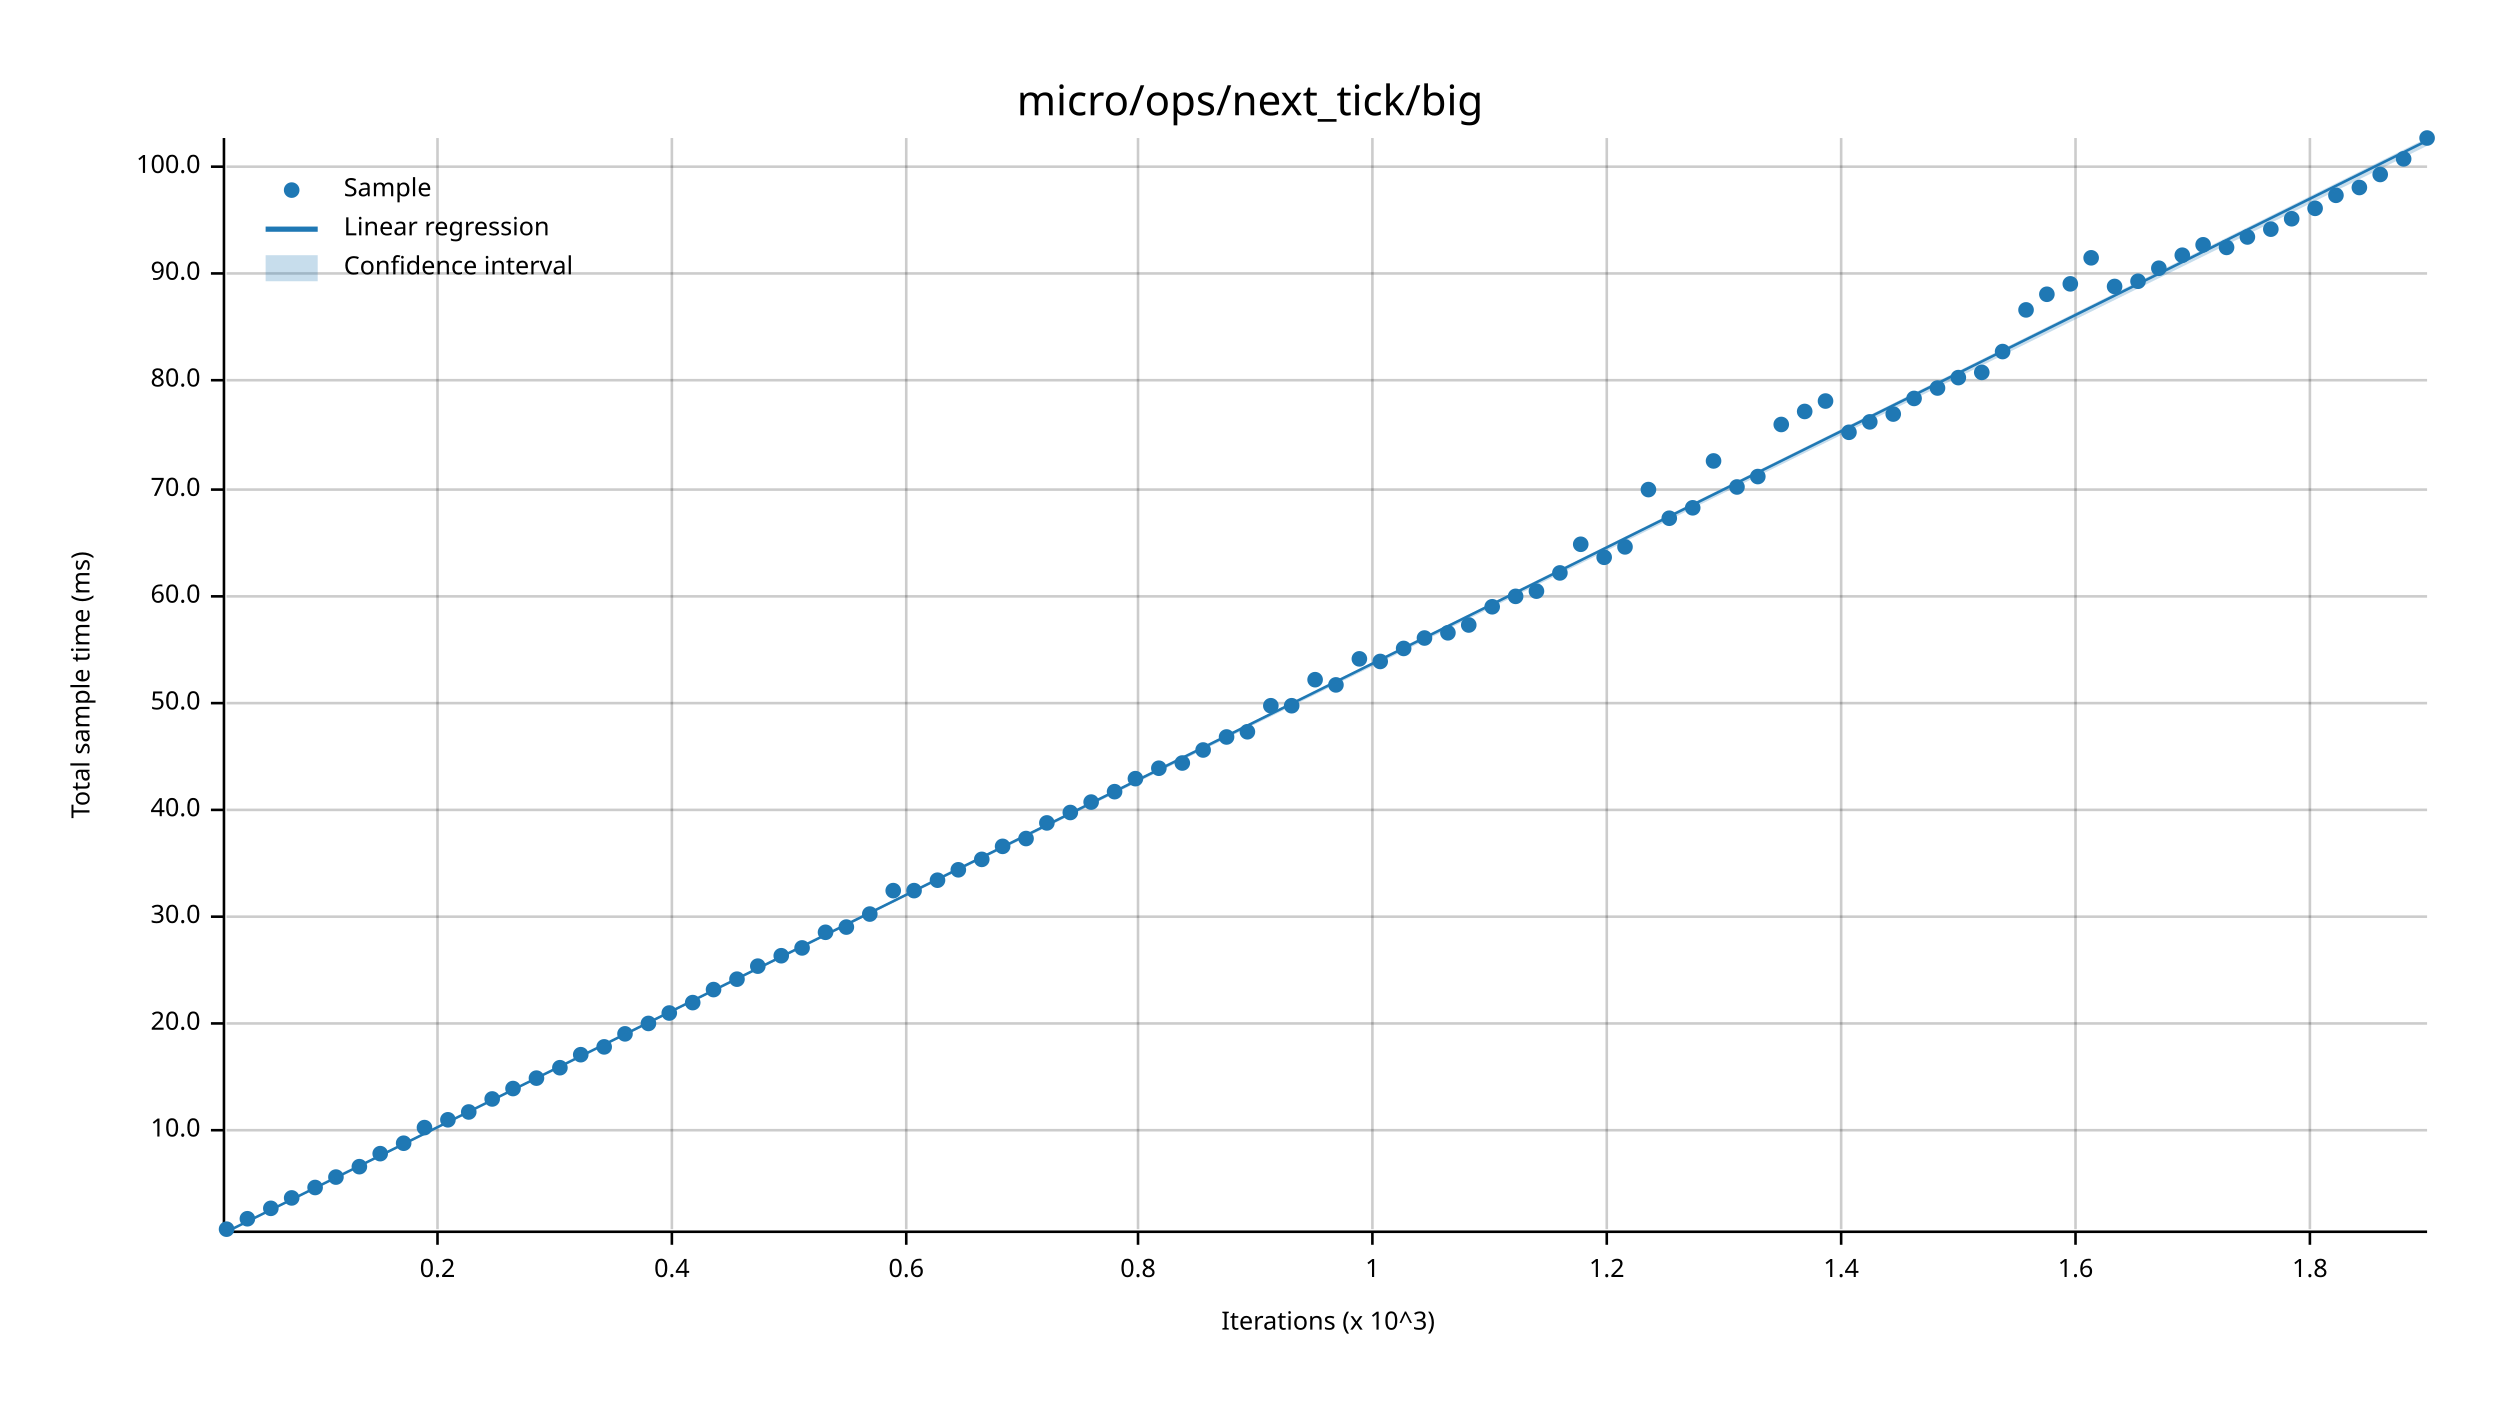
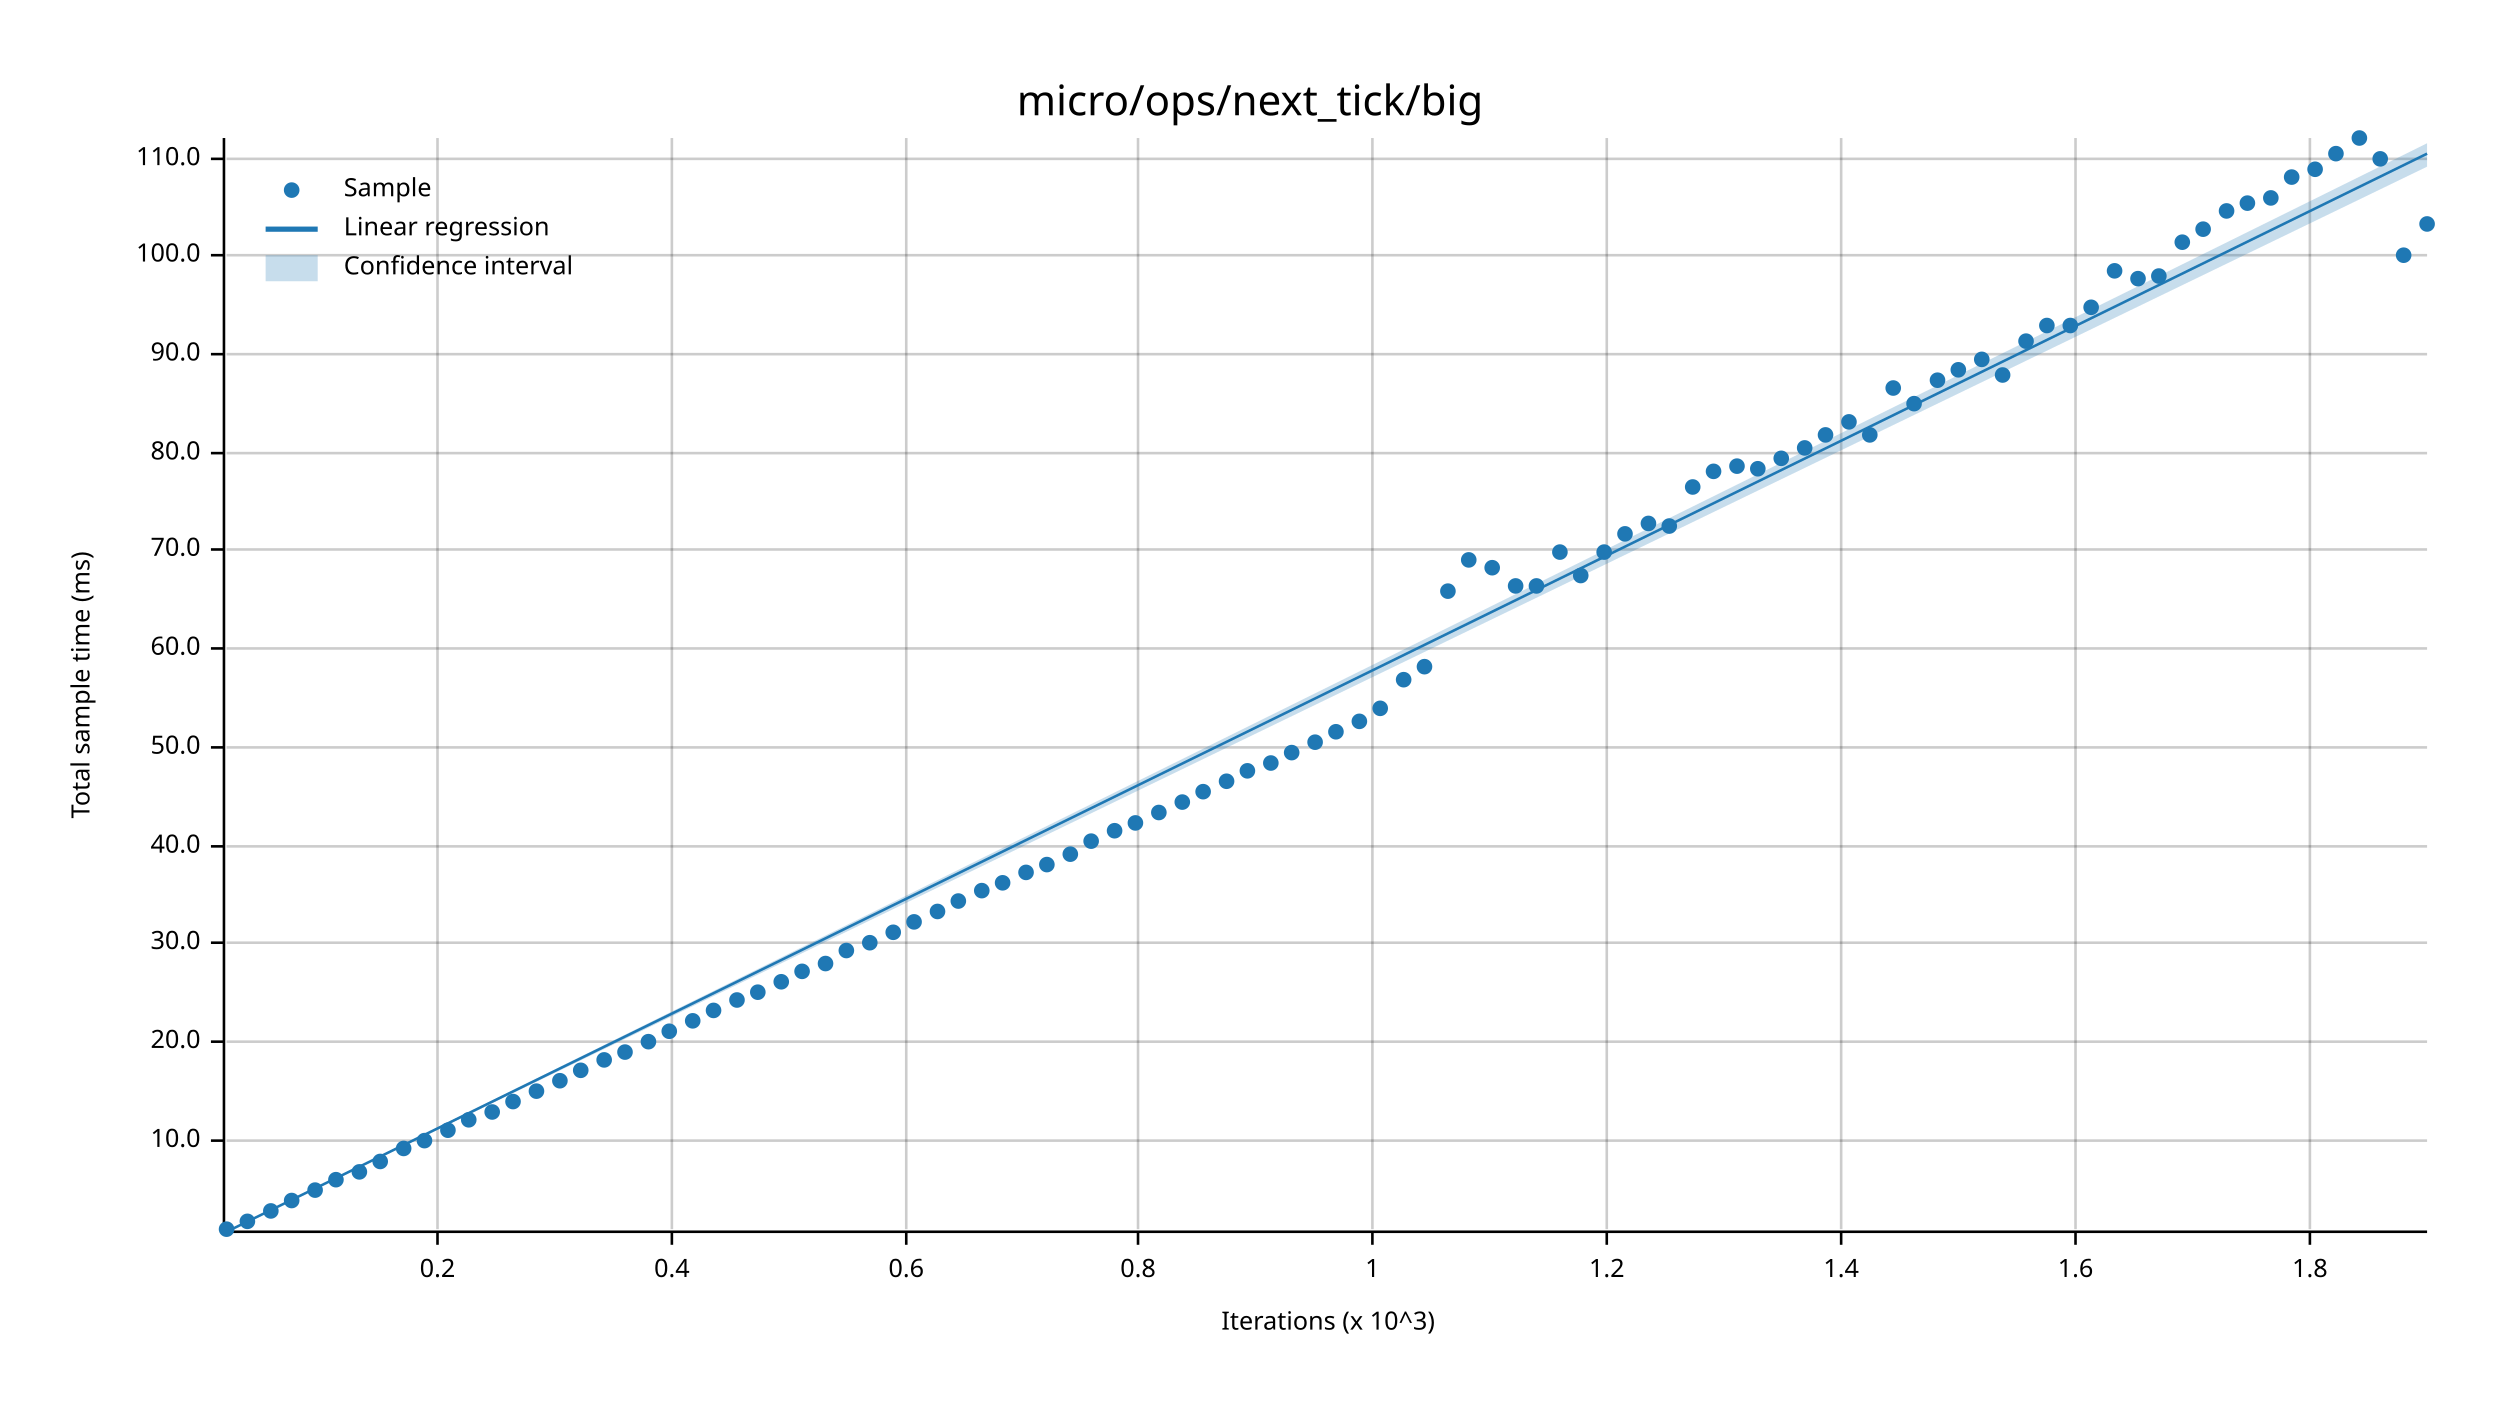
<svg xmlns="http://www.w3.org/2000/svg" width="960" height="540" viewBox="0 0 960 540">
  <text x="480" y="32" dy="0.76em" text-anchor="middle" font-family="sans-serif" font-size="16.129" opacity="1" fill="#000000">
micro/ops/next_tick/big
</text>
  <text x="27" y="263" dy="0.76em" text-anchor="middle" font-family="sans-serif" font-size="9.677" opacity="1" fill="#000000" transform="rotate(270, 27, 263)">
Total sample time (ms)
</text>
  <text x="510" y="513" dy="-0.5ex" text-anchor="middle" font-family="sans-serif" font-size="9.677" opacity="1" fill="#000000">
Iterations (x 10^3)
</text>
  <line opacity="0.2" stroke="#000000" stroke-width="1" x1="168" y1="472" x2="168" y2="53" />
  <line opacity="0.2" stroke="#000000" stroke-width="1" x1="258" y1="472" x2="258" y2="53" />
  <line opacity="0.2" stroke="#000000" stroke-width="1" x1="348" y1="472" x2="348" y2="53" />
  <line opacity="0.2" stroke="#000000" stroke-width="1" x1="437" y1="472" x2="437" y2="53" />
  <line opacity="0.2" stroke="#000000" stroke-width="1" x1="527" y1="472" x2="527" y2="53" />
  <line opacity="0.2" stroke="#000000" stroke-width="1" x1="617" y1="472" x2="617" y2="53" />
  <line opacity="0.2" stroke="#000000" stroke-width="1" x1="707" y1="472" x2="707" y2="53" />
  <line opacity="0.2" stroke="#000000" stroke-width="1" x1="797" y1="472" x2="797" y2="53" />
  <line opacity="0.2" stroke="#000000" stroke-width="1" x1="887" y1="472" x2="887" y2="53" />
-   <line opacity="0.2" stroke="#000000" stroke-width="1" x1="87" y1="434" x2="932" y2="434" />
-   <line opacity="0.2" stroke="#000000" stroke-width="1" x1="87" y1="393" x2="932" y2="393" />
-   <line opacity="0.2" stroke="#000000" stroke-width="1" x1="87" y1="352" x2="932" y2="352" />
-   <line opacity="0.2" stroke="#000000" stroke-width="1" x1="87" y1="311" x2="932" y2="311" />
-   <line opacity="0.2" stroke="#000000" stroke-width="1" x1="87" y1="270" x2="932" y2="270" />
-   <line opacity="0.2" stroke="#000000" stroke-width="1" x1="87" y1="229" x2="932" y2="229" />
-   <line opacity="0.2" stroke="#000000" stroke-width="1" x1="87" y1="188" x2="932" y2="188" />
-   <line opacity="0.2" stroke="#000000" stroke-width="1" x1="87" y1="146" x2="932" y2="146" />
-   <line opacity="0.2" stroke="#000000" stroke-width="1" x1="87" y1="105" x2="932" y2="105" />
-   <line opacity="0.2" stroke="#000000" stroke-width="1" x1="87" y1="64" x2="932" y2="64" />
+   <line opacity="0.2" stroke="#000000" stroke-width="1" x1="87" y1="438" x2="932" y2="438" />
+   <line opacity="0.2" stroke="#000000" stroke-width="1" x1="87" y1="400" x2="932" y2="400" />
+   <line opacity="0.2" stroke="#000000" stroke-width="1" x1="87" y1="362" x2="932" y2="362" />
+   <line opacity="0.2" stroke="#000000" stroke-width="1" x1="87" y1="325" x2="932" y2="325" />
+   <line opacity="0.2" stroke="#000000" stroke-width="1" x1="87" y1="287" x2="932" y2="287" />
+   <line opacity="0.2" stroke="#000000" stroke-width="1" x1="87" y1="249" x2="932" y2="249" />
+   <line opacity="0.2" stroke="#000000" stroke-width="1" x1="87" y1="211" x2="932" y2="211" />
+   <line opacity="0.2" stroke="#000000" stroke-width="1" x1="87" y1="174" x2="932" y2="174" />
+   <line opacity="0.2" stroke="#000000" stroke-width="1" x1="87" y1="136" x2="932" y2="136" />
+   <line opacity="0.2" stroke="#000000" stroke-width="1" x1="87" y1="98" x2="932" y2="98" />
+   <line opacity="0.2" stroke="#000000" stroke-width="1" x1="87" y1="61" x2="932" y2="61" />
  <polyline fill="none" opacity="1" stroke="#000000" stroke-width="1" points="86,53 86,472 " />
-   <text x="77" y="434" dy="0.5ex" text-anchor="end" font-family="sans-serif" font-size="9.677" opacity="1" fill="#000000">
+   <text x="77" y="438" dy="0.5ex" text-anchor="end" font-family="sans-serif" font-size="9.677" opacity="1" fill="#000000">
10.0
</text>
-   <polyline fill="none" opacity="1" stroke="#000000" stroke-width="1" points="81,434 86,434 " />
-   <text x="77" y="393" dy="0.5ex" text-anchor="end" font-family="sans-serif" font-size="9.677" opacity="1" fill="#000000">
+   <polyline fill="none" opacity="1" stroke="#000000" stroke-width="1" points="81,438 86,438 " />
+   <text x="77" y="400" dy="0.5ex" text-anchor="end" font-family="sans-serif" font-size="9.677" opacity="1" fill="#000000">
20.0
</text>
-   <polyline fill="none" opacity="1" stroke="#000000" stroke-width="1" points="81,393 86,393 " />
-   <text x="77" y="352" dy="0.5ex" text-anchor="end" font-family="sans-serif" font-size="9.677" opacity="1" fill="#000000">
+   <polyline fill="none" opacity="1" stroke="#000000" stroke-width="1" points="81,400 86,400 " />
+   <text x="77" y="362" dy="0.5ex" text-anchor="end" font-family="sans-serif" font-size="9.677" opacity="1" fill="#000000">
30.0
</text>
-   <polyline fill="none" opacity="1" stroke="#000000" stroke-width="1" points="81,352 86,352 " />
-   <text x="77" y="311" dy="0.5ex" text-anchor="end" font-family="sans-serif" font-size="9.677" opacity="1" fill="#000000">
+   <polyline fill="none" opacity="1" stroke="#000000" stroke-width="1" points="81,362 86,362 " />
+   <text x="77" y="325" dy="0.5ex" text-anchor="end" font-family="sans-serif" font-size="9.677" opacity="1" fill="#000000">
40.0
</text>
-   <polyline fill="none" opacity="1" stroke="#000000" stroke-width="1" points="81,311 86,311 " />
-   <text x="77" y="270" dy="0.5ex" text-anchor="end" font-family="sans-serif" font-size="9.677" opacity="1" fill="#000000">
+   <polyline fill="none" opacity="1" stroke="#000000" stroke-width="1" points="81,325 86,325 " />
+   <text x="77" y="287" dy="0.5ex" text-anchor="end" font-family="sans-serif" font-size="9.677" opacity="1" fill="#000000">
50.0
</text>
-   <polyline fill="none" opacity="1" stroke="#000000" stroke-width="1" points="81,270 86,270 " />
-   <text x="77" y="229" dy="0.5ex" text-anchor="end" font-family="sans-serif" font-size="9.677" opacity="1" fill="#000000">
+   <polyline fill="none" opacity="1" stroke="#000000" stroke-width="1" points="81,287 86,287 " />
+   <text x="77" y="249" dy="0.5ex" text-anchor="end" font-family="sans-serif" font-size="9.677" opacity="1" fill="#000000">
60.0
</text>
-   <polyline fill="none" opacity="1" stroke="#000000" stroke-width="1" points="81,229 86,229 " />
-   <text x="77" y="188" dy="0.5ex" text-anchor="end" font-family="sans-serif" font-size="9.677" opacity="1" fill="#000000">
+   <polyline fill="none" opacity="1" stroke="#000000" stroke-width="1" points="81,249 86,249 " />
+   <text x="77" y="211" dy="0.5ex" text-anchor="end" font-family="sans-serif" font-size="9.677" opacity="1" fill="#000000">
70.0
</text>
-   <polyline fill="none" opacity="1" stroke="#000000" stroke-width="1" points="81,188 86,188 " />
-   <text x="77" y="146" dy="0.5ex" text-anchor="end" font-family="sans-serif" font-size="9.677" opacity="1" fill="#000000">
+   <polyline fill="none" opacity="1" stroke="#000000" stroke-width="1" points="81,211 86,211 " />
+   <text x="77" y="174" dy="0.5ex" text-anchor="end" font-family="sans-serif" font-size="9.677" opacity="1" fill="#000000">
80.0
</text>
-   <polyline fill="none" opacity="1" stroke="#000000" stroke-width="1" points="81,146 86,146 " />
-   <text x="77" y="105" dy="0.5ex" text-anchor="end" font-family="sans-serif" font-size="9.677" opacity="1" fill="#000000">
+   <polyline fill="none" opacity="1" stroke="#000000" stroke-width="1" points="81,174 86,174 " />
+   <text x="77" y="136" dy="0.5ex" text-anchor="end" font-family="sans-serif" font-size="9.677" opacity="1" fill="#000000">
90.0
</text>
-   <polyline fill="none" opacity="1" stroke="#000000" stroke-width="1" points="81,105 86,105 " />
-   <text x="77" y="64" dy="0.5ex" text-anchor="end" font-family="sans-serif" font-size="9.677" opacity="1" fill="#000000">
+   <polyline fill="none" opacity="1" stroke="#000000" stroke-width="1" points="81,136 86,136 " />
+   <text x="77" y="98" dy="0.5ex" text-anchor="end" font-family="sans-serif" font-size="9.677" opacity="1" fill="#000000">
100.0
</text>
-   <polyline fill="none" opacity="1" stroke="#000000" stroke-width="1" points="81,64 86,64 " />
+   <polyline fill="none" opacity="1" stroke="#000000" stroke-width="1" points="81,98 86,98 " />
+   <text x="77" y="61" dy="0.5ex" text-anchor="end" font-family="sans-serif" font-size="9.677" opacity="1" fill="#000000">
+ 110.0
+ </text>
+   <polyline fill="none" opacity="1" stroke="#000000" stroke-width="1" points="81,61 86,61 " />
  <polyline fill="none" opacity="1" stroke="#000000" stroke-width="1" points="87,473 932,473 " />
  <text x="168" y="483" dy="0.76em" text-anchor="middle" font-family="sans-serif" font-size="9.677" opacity="1" fill="#000000">
0.2
</text>
  <polyline fill="none" opacity="1" stroke="#000000" stroke-width="1" points="168,473 168,478 " />
  <text x="258" y="483" dy="0.76em" text-anchor="middle" font-family="sans-serif" font-size="9.677" opacity="1" fill="#000000">
0.4
</text>
  <polyline fill="none" opacity="1" stroke="#000000" stroke-width="1" points="258,473 258,478 " />
  <text x="348" y="483" dy="0.76em" text-anchor="middle" font-family="sans-serif" font-size="9.677" opacity="1" fill="#000000">
0.6
</text>
  <polyline fill="none" opacity="1" stroke="#000000" stroke-width="1" points="348,473 348,478 " />
  <text x="437" y="483" dy="0.76em" text-anchor="middle" font-family="sans-serif" font-size="9.677" opacity="1" fill="#000000">
0.8
</text>
  <polyline fill="none" opacity="1" stroke="#000000" stroke-width="1" points="437,473 437,478 " />
  <text x="527" y="483" dy="0.76em" text-anchor="middle" font-family="sans-serif" font-size="9.677" opacity="1" fill="#000000">
1
</text>
  <polyline fill="none" opacity="1" stroke="#000000" stroke-width="1" points="527,473 527,478 " />
  <text x="617" y="483" dy="0.76em" text-anchor="middle" font-family="sans-serif" font-size="9.677" opacity="1" fill="#000000">
1.2
</text>
  <polyline fill="none" opacity="1" stroke="#000000" stroke-width="1" points="617,473 617,478 " />
  <text x="707" y="483" dy="0.76em" text-anchor="middle" font-family="sans-serif" font-size="9.677" opacity="1" fill="#000000">
1.4
</text>
  <polyline fill="none" opacity="1" stroke="#000000" stroke-width="1" points="707,473 707,478 " />
  <text x="797" y="483" dy="0.76em" text-anchor="middle" font-family="sans-serif" font-size="9.677" opacity="1" fill="#000000">
1.6
</text>
  <polyline fill="none" opacity="1" stroke="#000000" stroke-width="1" points="797,473 797,478 " />
  <text x="887" y="483" dy="0.76em" text-anchor="middle" font-family="sans-serif" font-size="9.677" opacity="1" fill="#000000">
1.8
</text>
  <polyline fill="none" opacity="1" stroke="#000000" stroke-width="1" points="887,473 887,478 " />
  <circle cx="87" cy="472" r="3" opacity="1" fill="#1F78B4" stroke="none" stroke-width="1" />
-   <circle cx="95" cy="468" r="3" opacity="1" fill="#1F78B4" stroke="none" stroke-width="1" />
-   <circle cx="104" cy="464" r="3" opacity="1" fill="#1F78B4" stroke="none" stroke-width="1" />
-   <circle cx="112" cy="460" r="3" opacity="1" fill="#1F78B4" stroke="none" stroke-width="1" />
-   <circle cx="121" cy="456" r="3" opacity="1" fill="#1F78B4" stroke="none" stroke-width="1" />
-   <circle cx="129" cy="452" r="3" opacity="1" fill="#1F78B4" stroke="none" stroke-width="1" />
-   <circle cx="138" cy="448" r="3" opacity="1" fill="#1F78B4" stroke="none" stroke-width="1" />
-   <circle cx="146" cy="443" r="3" opacity="1" fill="#1F78B4" stroke="none" stroke-width="1" />
-   <circle cx="155" cy="439" r="3" opacity="1" fill="#1F78B4" stroke="none" stroke-width="1" />
-   <circle cx="163" cy="433" r="3" opacity="1" fill="#1F78B4" stroke="none" stroke-width="1" />
-   <circle cx="172" cy="430" r="3" opacity="1" fill="#1F78B4" stroke="none" stroke-width="1" />
-   <circle cx="180" cy="427" r="3" opacity="1" fill="#1F78B4" stroke="none" stroke-width="1" />
-   <circle cx="189" cy="422" r="3" opacity="1" fill="#1F78B4" stroke="none" stroke-width="1" />
-   <circle cx="197" cy="418" r="3" opacity="1" fill="#1F78B4" stroke="none" stroke-width="1" />
-   <circle cx="206" cy="414" r="3" opacity="1" fill="#1F78B4" stroke="none" stroke-width="1" />
-   <circle cx="215" cy="410" r="3" opacity="1" fill="#1F78B4" stroke="none" stroke-width="1" />
-   <circle cx="223" cy="405" r="3" opacity="1" fill="#1F78B4" stroke="none" stroke-width="1" />
-   <circle cx="232" cy="402" r="3" opacity="1" fill="#1F78B4" stroke="none" stroke-width="1" />
-   <circle cx="240" cy="397" r="3" opacity="1" fill="#1F78B4" stroke="none" stroke-width="1" />
-   <circle cx="249" cy="393" r="3" opacity="1" fill="#1F78B4" stroke="none" stroke-width="1" />
-   <circle cx="257" cy="389" r="3" opacity="1" fill="#1F78B4" stroke="none" stroke-width="1" />
-   <circle cx="266" cy="385" r="3" opacity="1" fill="#1F78B4" stroke="none" stroke-width="1" />
-   <circle cx="274" cy="380" r="3" opacity="1" fill="#1F78B4" stroke="none" stroke-width="1" />
-   <circle cx="283" cy="376" r="3" opacity="1" fill="#1F78B4" stroke="none" stroke-width="1" />
-   <circle cx="291" cy="371" r="3" opacity="1" fill="#1F78B4" stroke="none" stroke-width="1" />
-   <circle cx="300" cy="367" r="3" opacity="1" fill="#1F78B4" stroke="none" stroke-width="1" />
-   <circle cx="308" cy="364" r="3" opacity="1" fill="#1F78B4" stroke="none" stroke-width="1" />
-   <circle cx="317" cy="358" r="3" opacity="1" fill="#1F78B4" stroke="none" stroke-width="1" />
-   <circle cx="325" cy="356" r="3" opacity="1" fill="#1F78B4" stroke="none" stroke-width="1" />
-   <circle cx="334" cy="351" r="3" opacity="1" fill="#1F78B4" stroke="none" stroke-width="1" />
-   <circle cx="343" cy="342" r="3" opacity="1" fill="#1F78B4" stroke="none" stroke-width="1" />
-   <circle cx="351" cy="342" r="3" opacity="1" fill="#1F78B4" stroke="none" stroke-width="1" />
-   <circle cx="360" cy="338" r="3" opacity="1" fill="#1F78B4" stroke="none" stroke-width="1" />
-   <circle cx="368" cy="334" r="3" opacity="1" fill="#1F78B4" stroke="none" stroke-width="1" />
-   <circle cx="377" cy="330" r="3" opacity="1" fill="#1F78B4" stroke="none" stroke-width="1" />
-   <circle cx="385" cy="325" r="3" opacity="1" fill="#1F78B4" stroke="none" stroke-width="1" />
-   <circle cx="394" cy="322" r="3" opacity="1" fill="#1F78B4" stroke="none" stroke-width="1" />
-   <circle cx="402" cy="316" r="3" opacity="1" fill="#1F78B4" stroke="none" stroke-width="1" />
-   <circle cx="411" cy="312" r="3" opacity="1" fill="#1F78B4" stroke="none" stroke-width="1" />
-   <circle cx="419" cy="308" r="3" opacity="1" fill="#1F78B4" stroke="none" stroke-width="1" />
-   <circle cx="428" cy="304" r="3" opacity="1" fill="#1F78B4" stroke="none" stroke-width="1" />
-   <circle cx="436" cy="299" r="3" opacity="1" fill="#1F78B4" stroke="none" stroke-width="1" />
-   <circle cx="445" cy="295" r="3" opacity="1" fill="#1F78B4" stroke="none" stroke-width="1" />
-   <circle cx="454" cy="293" r="3" opacity="1" fill="#1F78B4" stroke="none" stroke-width="1" />
-   <circle cx="462" cy="288" r="3" opacity="1" fill="#1F78B4" stroke="none" stroke-width="1" />
-   <circle cx="471" cy="283" r="3" opacity="1" fill="#1F78B4" stroke="none" stroke-width="1" />
-   <circle cx="479" cy="281" r="3" opacity="1" fill="#1F78B4" stroke="none" stroke-width="1" />
-   <circle cx="488" cy="271" r="3" opacity="1" fill="#1F78B4" stroke="none" stroke-width="1" />
-   <circle cx="496" cy="271" r="3" opacity="1" fill="#1F78B4" stroke="none" stroke-width="1" />
-   <circle cx="505" cy="261" r="3" opacity="1" fill="#1F78B4" stroke="none" stroke-width="1" />
-   <circle cx="513" cy="263" r="3" opacity="1" fill="#1F78B4" stroke="none" stroke-width="1" />
-   <circle cx="522" cy="253" r="3" opacity="1" fill="#1F78B4" stroke="none" stroke-width="1" />
-   <circle cx="530" cy="254" r="3" opacity="1" fill="#1F78B4" stroke="none" stroke-width="1" />
-   <circle cx="539" cy="249" r="3" opacity="1" fill="#1F78B4" stroke="none" stroke-width="1" />
-   <circle cx="547" cy="245" r="3" opacity="1" fill="#1F78B4" stroke="none" stroke-width="1" />
-   <circle cx="556" cy="243" r="3" opacity="1" fill="#1F78B4" stroke="none" stroke-width="1" />
-   <circle cx="564" cy="240" r="3" opacity="1" fill="#1F78B4" stroke="none" stroke-width="1" />
-   <circle cx="573" cy="233" r="3" opacity="1" fill="#1F78B4" stroke="none" stroke-width="1" />
-   <circle cx="582" cy="229" r="3" opacity="1" fill="#1F78B4" stroke="none" stroke-width="1" />
-   <circle cx="590" cy="227" r="3" opacity="1" fill="#1F78B4" stroke="none" stroke-width="1" />
-   <circle cx="599" cy="220" r="3" opacity="1" fill="#1F78B4" stroke="none" stroke-width="1" />
-   <circle cx="607" cy="209" r="3" opacity="1" fill="#1F78B4" stroke="none" stroke-width="1" />
-   <circle cx="616" cy="214" r="3" opacity="1" fill="#1F78B4" stroke="none" stroke-width="1" />
-   <circle cx="624" cy="210" r="3" opacity="1" fill="#1F78B4" stroke="none" stroke-width="1" />
-   <circle cx="633" cy="188" r="3" opacity="1" fill="#1F78B4" stroke="none" stroke-width="1" />
-   <circle cx="641" cy="199" r="3" opacity="1" fill="#1F78B4" stroke="none" stroke-width="1" />
-   <circle cx="650" cy="195" r="3" opacity="1" fill="#1F78B4" stroke="none" stroke-width="1" />
-   <circle cx="658" cy="177" r="3" opacity="1" fill="#1F78B4" stroke="none" stroke-width="1" />
-   <circle cx="667" cy="187" r="3" opacity="1" fill="#1F78B4" stroke="none" stroke-width="1" />
-   <circle cx="675" cy="183" r="3" opacity="1" fill="#1F78B4" stroke="none" stroke-width="1" />
-   <circle cx="684" cy="163" r="3" opacity="1" fill="#1F78B4" stroke="none" stroke-width="1" />
-   <circle cx="693" cy="158" r="3" opacity="1" fill="#1F78B4" stroke="none" stroke-width="1" />
-   <circle cx="701" cy="154" r="3" opacity="1" fill="#1F78B4" stroke="none" stroke-width="1" />
-   <circle cx="710" cy="166" r="3" opacity="1" fill="#1F78B4" stroke="none" stroke-width="1" />
-   <circle cx="718" cy="162" r="3" opacity="1" fill="#1F78B4" stroke="none" stroke-width="1" />
-   <circle cx="727" cy="159" r="3" opacity="1" fill="#1F78B4" stroke="none" stroke-width="1" />
-   <circle cx="735" cy="153" r="3" opacity="1" fill="#1F78B4" stroke="none" stroke-width="1" />
-   <circle cx="744" cy="149" r="3" opacity="1" fill="#1F78B4" stroke="none" stroke-width="1" />
-   <circle cx="752" cy="145" r="3" opacity="1" fill="#1F78B4" stroke="none" stroke-width="1" />
-   <circle cx="761" cy="143" r="3" opacity="1" fill="#1F78B4" stroke="none" stroke-width="1" />
-   <circle cx="769" cy="135" r="3" opacity="1" fill="#1F78B4" stroke="none" stroke-width="1" />
-   <circle cx="778" cy="119" r="3" opacity="1" fill="#1F78B4" stroke="none" stroke-width="1" />
-   <circle cx="786" cy="113" r="3" opacity="1" fill="#1F78B4" stroke="none" stroke-width="1" />
-   <circle cx="795" cy="109" r="3" opacity="1" fill="#1F78B4" stroke="none" stroke-width="1" />
-   <circle cx="803" cy="99" r="3" opacity="1" fill="#1F78B4" stroke="none" stroke-width="1" />
-   <circle cx="812" cy="110" r="3" opacity="1" fill="#1F78B4" stroke="none" stroke-width="1" />
-   <circle cx="821" cy="108" r="3" opacity="1" fill="#1F78B4" stroke="none" stroke-width="1" />
-   <circle cx="829" cy="103" r="3" opacity="1" fill="#1F78B4" stroke="none" stroke-width="1" />
-   <circle cx="838" cy="98" r="3" opacity="1" fill="#1F78B4" stroke="none" stroke-width="1" />
-   <circle cx="846" cy="94" r="3" opacity="1" fill="#1F78B4" stroke="none" stroke-width="1" />
-   <circle cx="855" cy="95" r="3" opacity="1" fill="#1F78B4" stroke="none" stroke-width="1" />
-   <circle cx="863" cy="91" r="3" opacity="1" fill="#1F78B4" stroke="none" stroke-width="1" />
-   <circle cx="872" cy="88" r="3" opacity="1" fill="#1F78B4" stroke="none" stroke-width="1" />
-   <circle cx="880" cy="84" r="3" opacity="1" fill="#1F78B4" stroke="none" stroke-width="1" />
-   <circle cx="889" cy="80" r="3" opacity="1" fill="#1F78B4" stroke="none" stroke-width="1" />
-   <circle cx="897" cy="75" r="3" opacity="1" fill="#1F78B4" stroke="none" stroke-width="1" />
-   <circle cx="906" cy="72" r="3" opacity="1" fill="#1F78B4" stroke="none" stroke-width="1" />
-   <circle cx="914" cy="67" r="3" opacity="1" fill="#1F78B4" stroke="none" stroke-width="1" />
-   <circle cx="923" cy="61" r="3" opacity="1" fill="#1F78B4" stroke="none" stroke-width="1" />
-   <circle cx="932" cy="53" r="3" opacity="1" fill="#1F78B4" stroke="none" stroke-width="1" />
-   <polyline fill="none" opacity="1" stroke="#1F78B4" stroke-width="1" points="87,473 932,54 " />
-   <polygon opacity="0.25" fill="#1F78B4" points="87,473 932,56 932,53 " />
+   <circle cx="95" cy="469" r="3" opacity="1" fill="#1F78B4" stroke="none" stroke-width="1" />
+   <circle cx="104" cy="465" r="3" opacity="1" fill="#1F78B4" stroke="none" stroke-width="1" />
+   <circle cx="112" cy="461" r="3" opacity="1" fill="#1F78B4" stroke="none" stroke-width="1" />
+   <circle cx="121" cy="457" r="3" opacity="1" fill="#1F78B4" stroke="none" stroke-width="1" />
+   <circle cx="129" cy="453" r="3" opacity="1" fill="#1F78B4" stroke="none" stroke-width="1" />
+   <circle cx="138" cy="450" r="3" opacity="1" fill="#1F78B4" stroke="none" stroke-width="1" />
+   <circle cx="146" cy="446" r="3" opacity="1" fill="#1F78B4" stroke="none" stroke-width="1" />
+   <circle cx="155" cy="441" r="3" opacity="1" fill="#1F78B4" stroke="none" stroke-width="1" />
+   <circle cx="163" cy="438" r="3" opacity="1" fill="#1F78B4" stroke="none" stroke-width="1" />
+   <circle cx="172" cy="434" r="3" opacity="1" fill="#1F78B4" stroke="none" stroke-width="1" />
+   <circle cx="180" cy="430" r="3" opacity="1" fill="#1F78B4" stroke="none" stroke-width="1" />
+   <circle cx="189" cy="427" r="3" opacity="1" fill="#1F78B4" stroke="none" stroke-width="1" />
+   <circle cx="197" cy="423" r="3" opacity="1" fill="#1F78B4" stroke="none" stroke-width="1" />
+   <circle cx="206" cy="419" r="3" opacity="1" fill="#1F78B4" stroke="none" stroke-width="1" />
+   <circle cx="215" cy="415" r="3" opacity="1" fill="#1F78B4" stroke="none" stroke-width="1" />
+   <circle cx="223" cy="411" r="3" opacity="1" fill="#1F78B4" stroke="none" stroke-width="1" />
+   <circle cx="232" cy="407" r="3" opacity="1" fill="#1F78B4" stroke="none" stroke-width="1" />
+   <circle cx="240" cy="404" r="3" opacity="1" fill="#1F78B4" stroke="none" stroke-width="1" />
+   <circle cx="249" cy="400" r="3" opacity="1" fill="#1F78B4" stroke="none" stroke-width="1" />
+   <circle cx="257" cy="396" r="3" opacity="1" fill="#1F78B4" stroke="none" stroke-width="1" />
+   <circle cx="266" cy="392" r="3" opacity="1" fill="#1F78B4" stroke="none" stroke-width="1" />
+   <circle cx="274" cy="388" r="3" opacity="1" fill="#1F78B4" stroke="none" stroke-width="1" />
+   <circle cx="283" cy="384" r="3" opacity="1" fill="#1F78B4" stroke="none" stroke-width="1" />
+   <circle cx="291" cy="381" r="3" opacity="1" fill="#1F78B4" stroke="none" stroke-width="1" />
+   <circle cx="300" cy="377" r="3" opacity="1" fill="#1F78B4" stroke="none" stroke-width="1" />
+   <circle cx="308" cy="373" r="3" opacity="1" fill="#1F78B4" stroke="none" stroke-width="1" />
+   <circle cx="317" cy="370" r="3" opacity="1" fill="#1F78B4" stroke="none" stroke-width="1" />
+   <circle cx="325" cy="365" r="3" opacity="1" fill="#1F78B4" stroke="none" stroke-width="1" />
+   <circle cx="334" cy="362" r="3" opacity="1" fill="#1F78B4" stroke="none" stroke-width="1" />
+   <circle cx="343" cy="358" r="3" opacity="1" fill="#1F78B4" stroke="none" stroke-width="1" />
+   <circle cx="351" cy="354" r="3" opacity="1" fill="#1F78B4" stroke="none" stroke-width="1" />
+   <circle cx="360" cy="350" r="3" opacity="1" fill="#1F78B4" stroke="none" stroke-width="1" />
+   <circle cx="368" cy="346" r="3" opacity="1" fill="#1F78B4" stroke="none" stroke-width="1" />
+   <circle cx="377" cy="342" r="3" opacity="1" fill="#1F78B4" stroke="none" stroke-width="1" />
+   <circle cx="385" cy="339" r="3" opacity="1" fill="#1F78B4" stroke="none" stroke-width="1" />
+   <circle cx="394" cy="335" r="3" opacity="1" fill="#1F78B4" stroke="none" stroke-width="1" />
+   <circle cx="402" cy="332" r="3" opacity="1" fill="#1F78B4" stroke="none" stroke-width="1" />
+   <circle cx="411" cy="328" r="3" opacity="1" fill="#1F78B4" stroke="none" stroke-width="1" />
+   <circle cx="419" cy="323" r="3" opacity="1" fill="#1F78B4" stroke="none" stroke-width="1" />
+   <circle cx="428" cy="319" r="3" opacity="1" fill="#1F78B4" stroke="none" stroke-width="1" />
+   <circle cx="436" cy="316" r="3" opacity="1" fill="#1F78B4" stroke="none" stroke-width="1" />
+   <circle cx="445" cy="312" r="3" opacity="1" fill="#1F78B4" stroke="none" stroke-width="1" />
+   <circle cx="454" cy="308" r="3" opacity="1" fill="#1F78B4" stroke="none" stroke-width="1" />
+   <circle cx="462" cy="304" r="3" opacity="1" fill="#1F78B4" stroke="none" stroke-width="1" />
+   <circle cx="471" cy="300" r="3" opacity="1" fill="#1F78B4" stroke="none" stroke-width="1" />
+   <circle cx="479" cy="296" r="3" opacity="1" fill="#1F78B4" stroke="none" stroke-width="1" />
+   <circle cx="488" cy="293" r="3" opacity="1" fill="#1F78B4" stroke="none" stroke-width="1" />
+   <circle cx="496" cy="289" r="3" opacity="1" fill="#1F78B4" stroke="none" stroke-width="1" />
+   <circle cx="505" cy="285" r="3" opacity="1" fill="#1F78B4" stroke="none" stroke-width="1" />
+   <circle cx="513" cy="281" r="3" opacity="1" fill="#1F78B4" stroke="none" stroke-width="1" />
+   <circle cx="522" cy="277" r="3" opacity="1" fill="#1F78B4" stroke="none" stroke-width="1" />
+   <circle cx="530" cy="272" r="3" opacity="1" fill="#1F78B4" stroke="none" stroke-width="1" />
+   <circle cx="539" cy="261" r="3" opacity="1" fill="#1F78B4" stroke="none" stroke-width="1" />
+   <circle cx="547" cy="256" r="3" opacity="1" fill="#1F78B4" stroke="none" stroke-width="1" />
+   <circle cx="556" cy="227" r="3" opacity="1" fill="#1F78B4" stroke="none" stroke-width="1" />
+   <circle cx="564" cy="215" r="3" opacity="1" fill="#1F78B4" stroke="none" stroke-width="1" />
+   <circle cx="573" cy="218" r="3" opacity="1" fill="#1F78B4" stroke="none" stroke-width="1" />
+   <circle cx="582" cy="225" r="3" opacity="1" fill="#1F78B4" stroke="none" stroke-width="1" />
+   <circle cx="590" cy="225" r="3" opacity="1" fill="#1F78B4" stroke="none" stroke-width="1" />
+   <circle cx="599" cy="212" r="3" opacity="1" fill="#1F78B4" stroke="none" stroke-width="1" />
+   <circle cx="607" cy="221" r="3" opacity="1" fill="#1F78B4" stroke="none" stroke-width="1" />
+   <circle cx="616" cy="212" r="3" opacity="1" fill="#1F78B4" stroke="none" stroke-width="1" />
+   <circle cx="624" cy="205" r="3" opacity="1" fill="#1F78B4" stroke="none" stroke-width="1" />
+   <circle cx="633" cy="201" r="3" opacity="1" fill="#1F78B4" stroke="none" stroke-width="1" />
+   <circle cx="641" cy="202" r="3" opacity="1" fill="#1F78B4" stroke="none" stroke-width="1" />
+   <circle cx="650" cy="187" r="3" opacity="1" fill="#1F78B4" stroke="none" stroke-width="1" />
+   <circle cx="658" cy="181" r="3" opacity="1" fill="#1F78B4" stroke="none" stroke-width="1" />
+   <circle cx="667" cy="179" r="3" opacity="1" fill="#1F78B4" stroke="none" stroke-width="1" />
+   <circle cx="675" cy="180" r="3" opacity="1" fill="#1F78B4" stroke="none" stroke-width="1" />
+   <circle cx="684" cy="176" r="3" opacity="1" fill="#1F78B4" stroke="none" stroke-width="1" />
+   <circle cx="693" cy="172" r="3" opacity="1" fill="#1F78B4" stroke="none" stroke-width="1" />
+   <circle cx="701" cy="167" r="3" opacity="1" fill="#1F78B4" stroke="none" stroke-width="1" />
+   <circle cx="710" cy="162" r="3" opacity="1" fill="#1F78B4" stroke="none" stroke-width="1" />
+   <circle cx="718" cy="167" r="3" opacity="1" fill="#1F78B4" stroke="none" stroke-width="1" />
+   <circle cx="727" cy="149" r="3" opacity="1" fill="#1F78B4" stroke="none" stroke-width="1" />
+   <circle cx="735" cy="155" r="3" opacity="1" fill="#1F78B4" stroke="none" stroke-width="1" />
+   <circle cx="744" cy="146" r="3" opacity="1" fill="#1F78B4" stroke="none" stroke-width="1" />
+   <circle cx="752" cy="142" r="3" opacity="1" fill="#1F78B4" stroke="none" stroke-width="1" />
+   <circle cx="761" cy="138" r="3" opacity="1" fill="#1F78B4" stroke="none" stroke-width="1" />
+   <circle cx="769" cy="144" r="3" opacity="1" fill="#1F78B4" stroke="none" stroke-width="1" />
+   <circle cx="778" cy="131" r="3" opacity="1" fill="#1F78B4" stroke="none" stroke-width="1" />
+   <circle cx="786" cy="125" r="3" opacity="1" fill="#1F78B4" stroke="none" stroke-width="1" />
+   <circle cx="795" cy="125" r="3" opacity="1" fill="#1F78B4" stroke="none" stroke-width="1" />
+   <circle cx="803" cy="118" r="3" opacity="1" fill="#1F78B4" stroke="none" stroke-width="1" />
+   <circle cx="812" cy="104" r="3" opacity="1" fill="#1F78B4" stroke="none" stroke-width="1" />
+   <circle cx="821" cy="107" r="3" opacity="1" fill="#1F78B4" stroke="none" stroke-width="1" />
+   <circle cx="829" cy="106" r="3" opacity="1" fill="#1F78B4" stroke="none" stroke-width="1" />
+   <circle cx="838" cy="93" r="3" opacity="1" fill="#1F78B4" stroke="none" stroke-width="1" />
+   <circle cx="846" cy="88" r="3" opacity="1" fill="#1F78B4" stroke="none" stroke-width="1" />
+   <circle cx="855" cy="81" r="3" opacity="1" fill="#1F78B4" stroke="none" stroke-width="1" />
+   <circle cx="863" cy="78" r="3" opacity="1" fill="#1F78B4" stroke="none" stroke-width="1" />
+   <circle cx="872" cy="76" r="3" opacity="1" fill="#1F78B4" stroke="none" stroke-width="1" />
+   <circle cx="880" cy="68" r="3" opacity="1" fill="#1F78B4" stroke="none" stroke-width="1" />
+   <circle cx="889" cy="65" r="3" opacity="1" fill="#1F78B4" stroke="none" stroke-width="1" />
+   <circle cx="897" cy="59" r="3" opacity="1" fill="#1F78B4" stroke="none" stroke-width="1" />
+   <circle cx="906" cy="53" r="3" opacity="1" fill="#1F78B4" stroke="none" stroke-width="1" />
+   <circle cx="914" cy="61" r="3" opacity="1" fill="#1F78B4" stroke="none" stroke-width="1" />
+   <circle cx="923" cy="98" r="3" opacity="1" fill="#1F78B4" stroke="none" stroke-width="1" />
+   <circle cx="932" cy="86" r="3" opacity="1" fill="#1F78B4" stroke="none" stroke-width="1" />
+   <polyline fill="none" opacity="1" stroke="#1F78B4" stroke-width="1" points="87,473 932,59 " />
+   <polygon opacity="0.25" fill="#1F78B4" points="87,473 932,64 932,55 " />
  <text x="132" y="68" dy="0.76em" text-anchor="start" font-family="sans-serif" font-size="9.677" opacity="1" fill="#000000">
Sample
</text>
  <text x="132" y="83" dy="0.76em" text-anchor="start" font-family="sans-serif" font-size="9.677" opacity="1" fill="#000000">
Linear regression
</text>
  <text x="132" y="98" dy="0.76em" text-anchor="start" font-family="sans-serif" font-size="9.677" opacity="1" fill="#000000">
Confidence interval
</text>
  <circle cx="112" cy="73" r="3" opacity="1" fill="#1F78B4" stroke="none" stroke-width="1" />
  <polyline fill="none" opacity="1" stroke="#1F78B4" stroke-width="2" points="102,88 122,88 " />
  <rect x="102" y="98" width="20" height="10" opacity="0.25" fill="#1F78B4" stroke="none" />
</svg>
